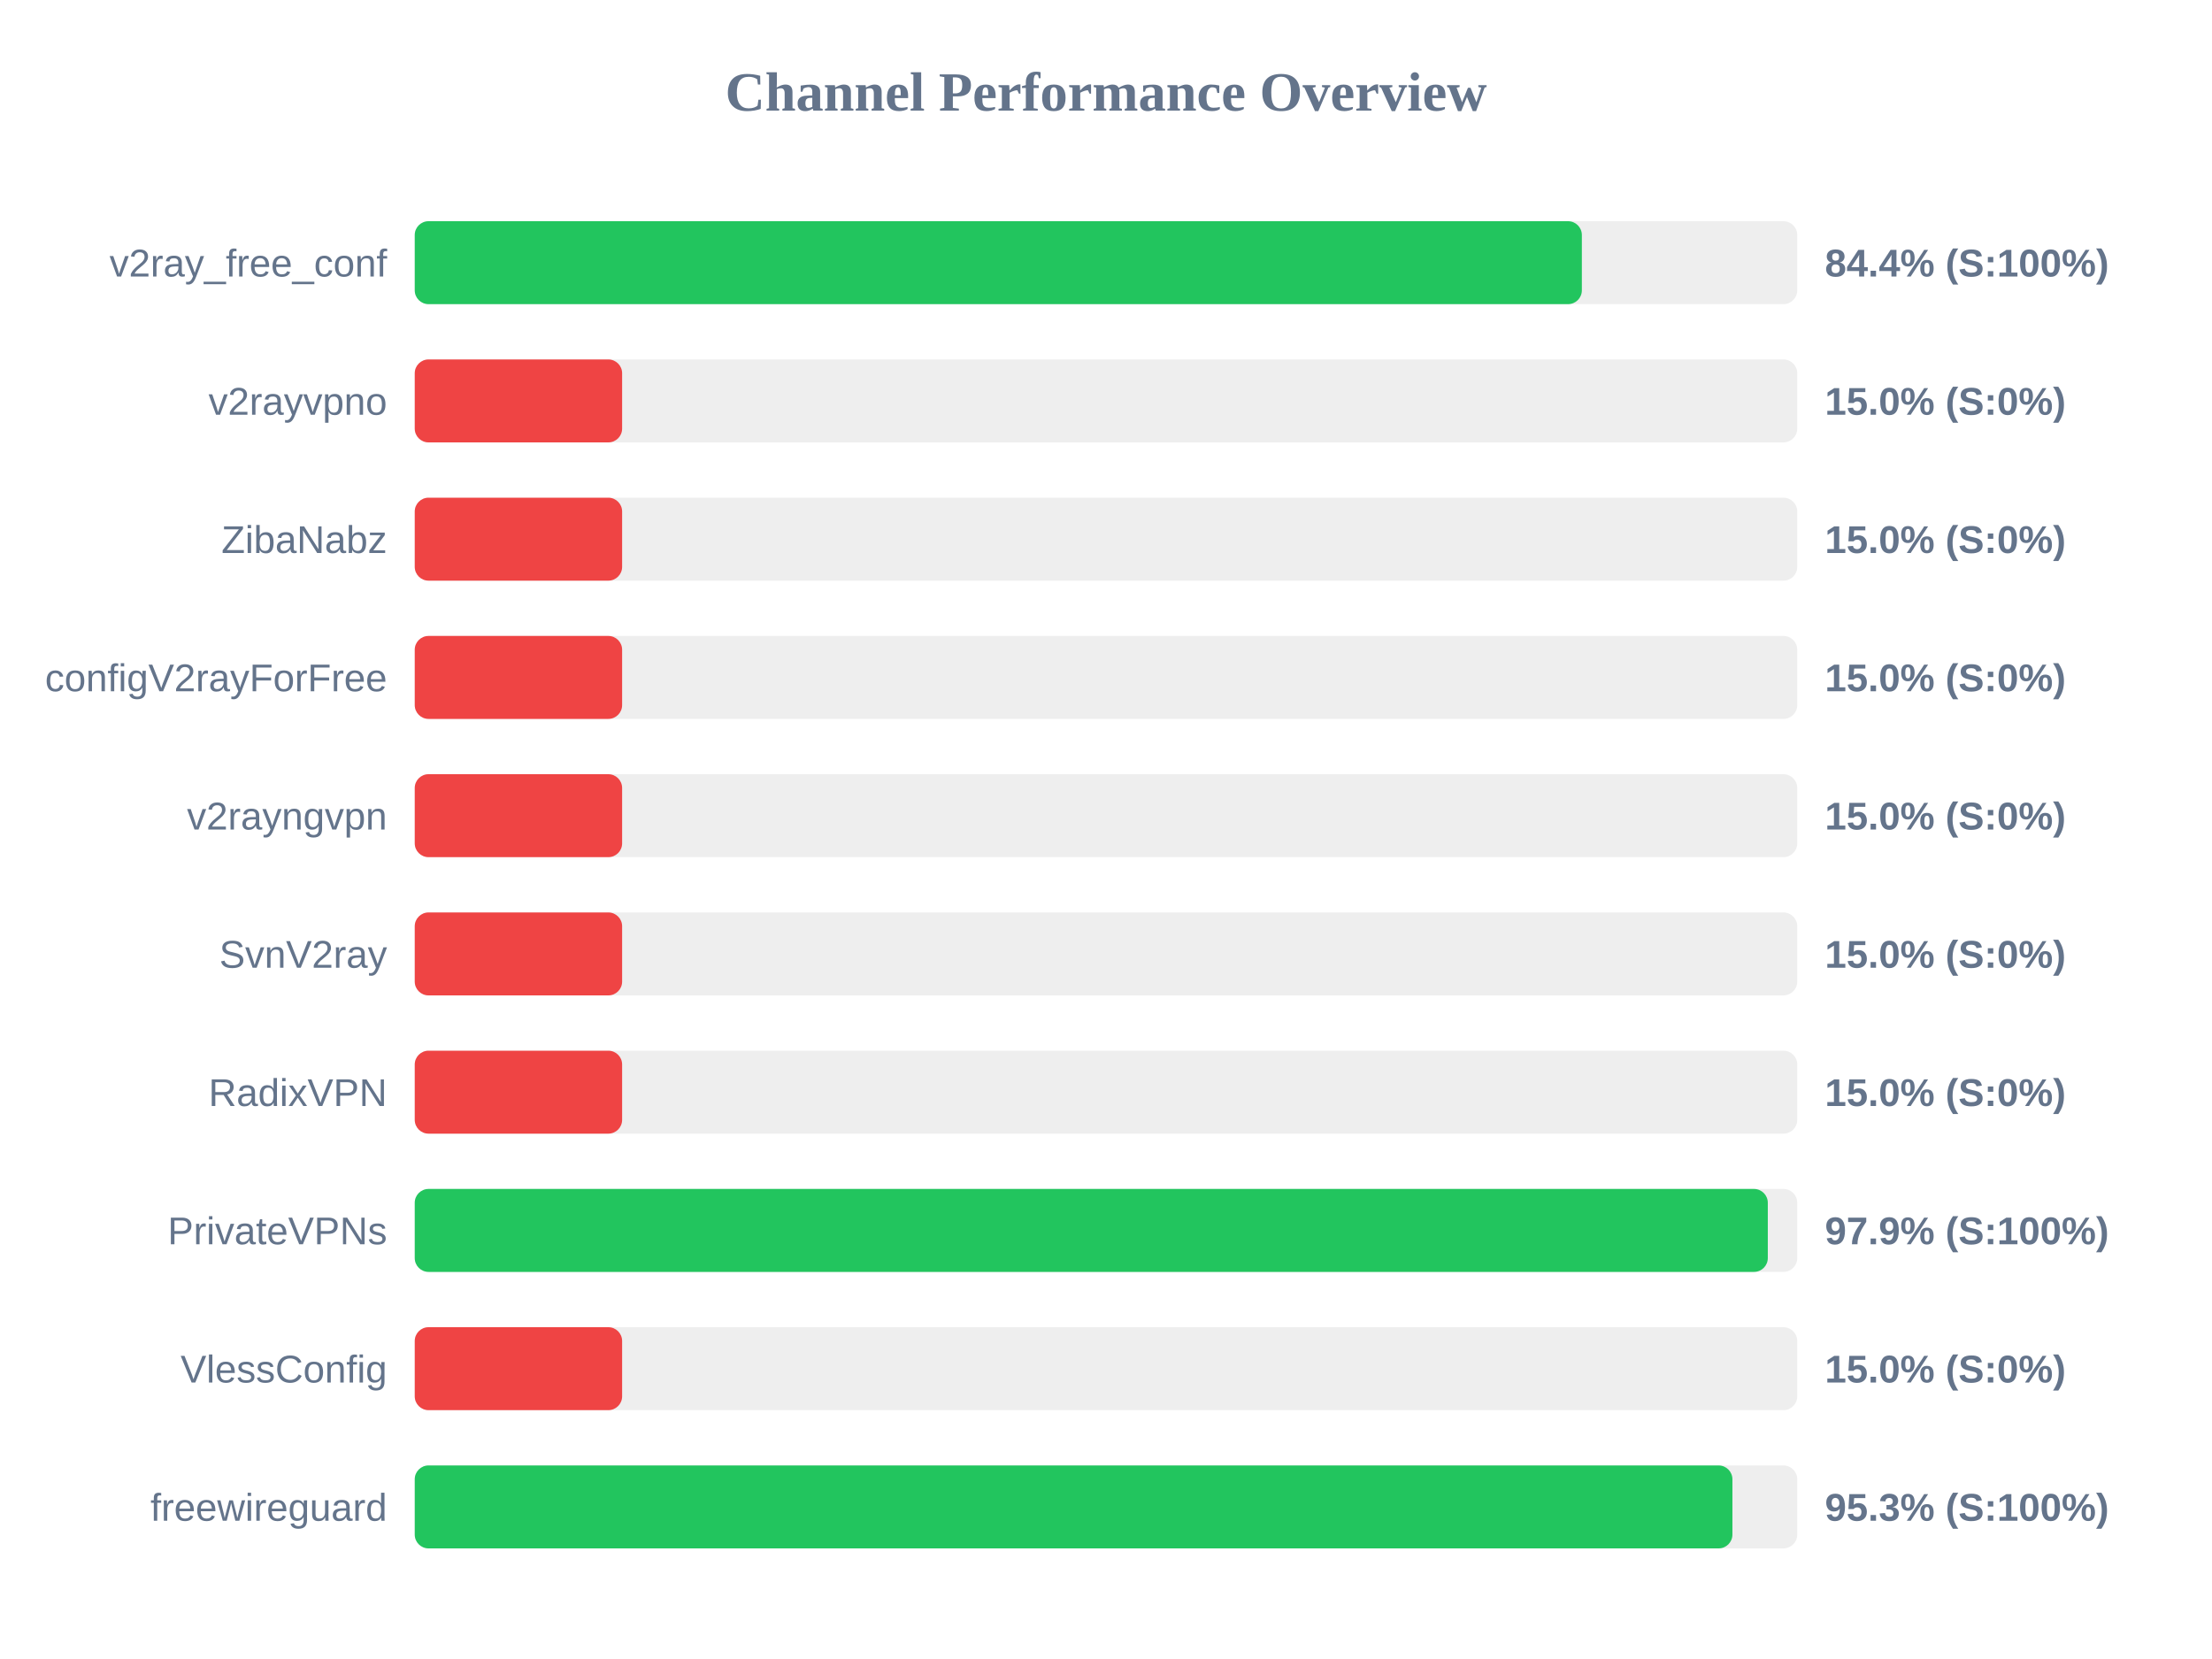
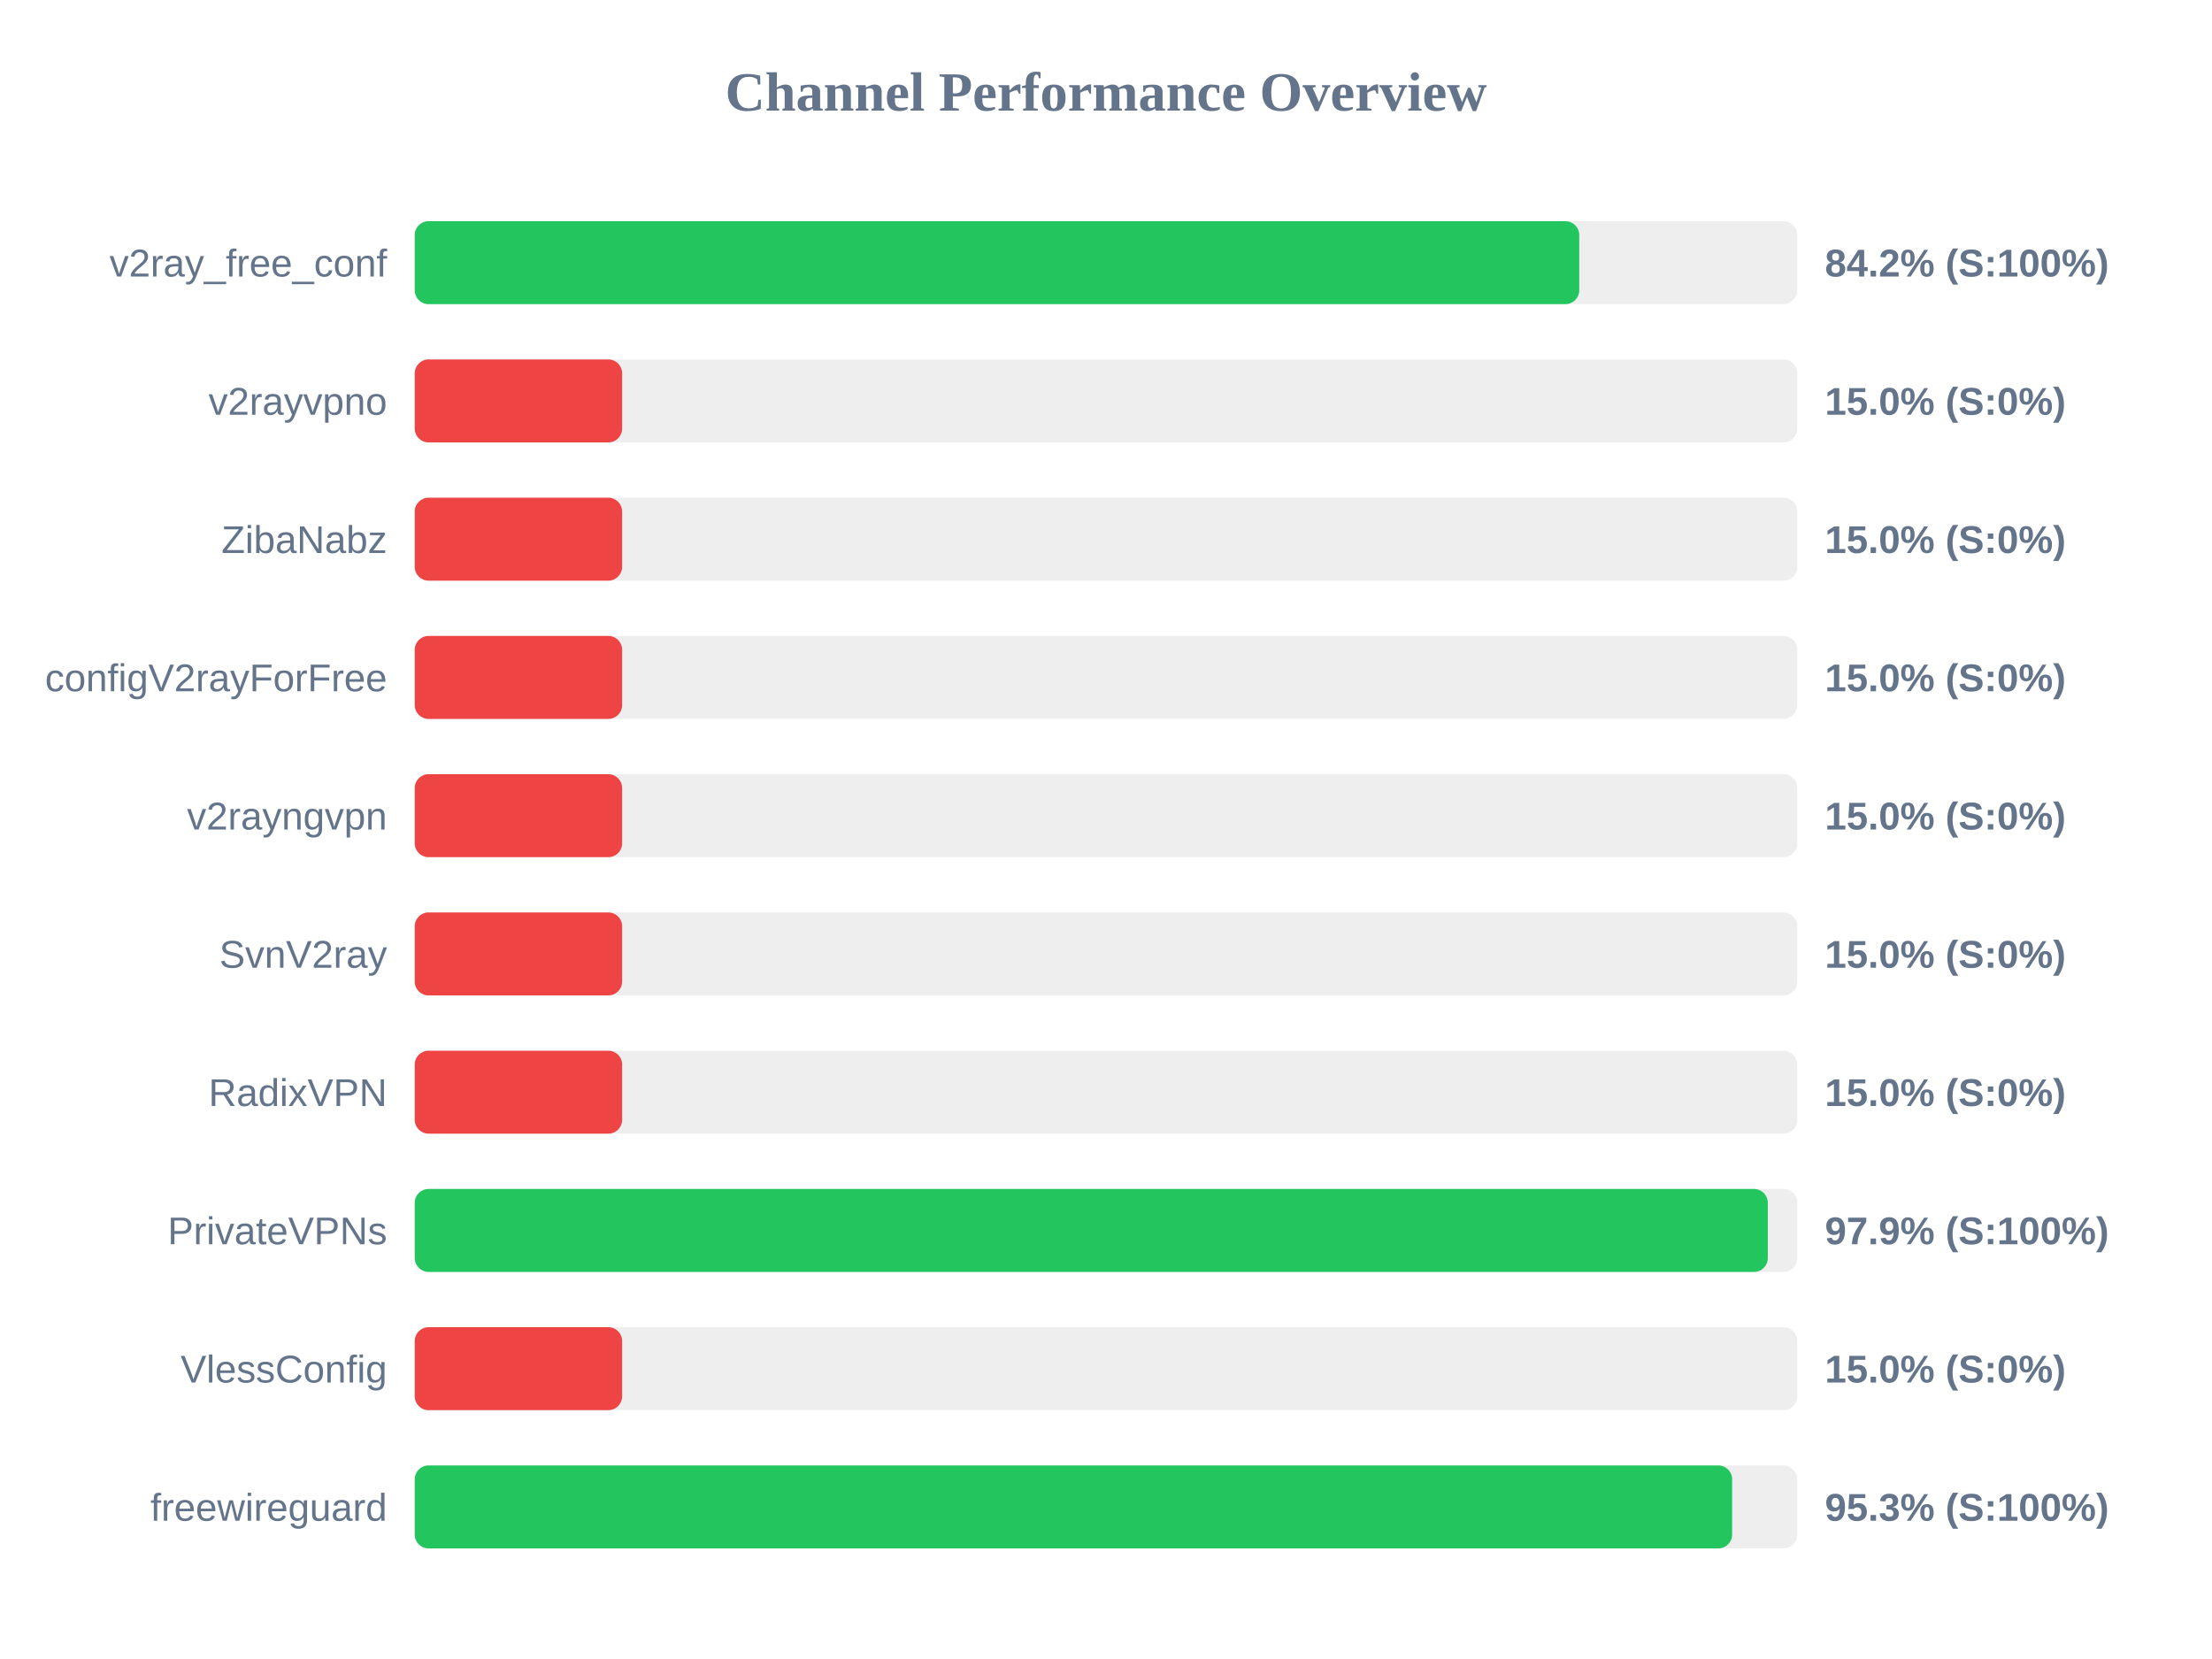
<svg xmlns="http://www.w3.org/2000/svg" width="800" height="600" version="1.1">
  <style>
        .row { font: 14px Arial; fill: #64748b; }
        .score { font: bold 14px Arial; fill: #64748b; }
    </style>
  <text x="400" y="40" text-anchor="middle" font-size="20px" font-weight="bold" fill="#64748b">Channel Performance Overview</text>
  <rect x="150" y="80" width="500" height="30" fill="#eee" rx="5" />
-   <rect x="150" y="80" width="422.1" height="30" fill="#22c55e" rx="5" />
+   <rect x="150" y="80" width="421.15" height="30" fill="#22c55e" rx="5" />
  <text x="140" y="100" text-anchor="end" class="row">v2ray_free_conf</text>
-   <text x="660" y="100" text-anchor="start" class="score">84.4% (S:100%)</text>
+   <text x="660" y="100" text-anchor="start" class="score">84.2% (S:100%)</text>
  <rect x="150" y="130" width="500" height="30" fill="#eee" rx="5" />
  <rect x="150" y="130" width="75.0" height="30" fill="#ef4444" rx="5" />
  <text x="140" y="150" text-anchor="end" class="row">v2rayvpno</text>
  <text x="660" y="150" text-anchor="start" class="score">15.0% (S:0%)</text>
  <rect x="150" y="180" width="500" height="30" fill="#eee" rx="5" />
  <rect x="150" y="180" width="75.0" height="30" fill="#ef4444" rx="5" />
  <text x="140" y="200" text-anchor="end" class="row">ZibaNabz</text>
  <text x="660" y="200" text-anchor="start" class="score">15.0% (S:0%)</text>
  <rect x="150" y="230" width="500" height="30" fill="#eee" rx="5" />
  <rect x="150" y="230" width="75.0" height="30" fill="#ef4444" rx="5" />
  <text x="140" y="250" text-anchor="end" class="row">configV2rayForFree</text>
  <text x="660" y="250" text-anchor="start" class="score">15.0% (S:0%)</text>
  <rect x="150" y="280" width="500" height="30" fill="#eee" rx="5" />
  <rect x="150" y="280" width="75.0" height="30" fill="#ef4444" rx="5" />
  <text x="140" y="300" text-anchor="end" class="row">v2rayngvpn</text>
  <text x="660" y="300" text-anchor="start" class="score">15.0% (S:0%)</text>
  <rect x="150" y="330" width="500" height="30" fill="#eee" rx="5" />
  <rect x="150" y="330" width="75.0" height="30" fill="#ef4444" rx="5" />
  <text x="140" y="350" text-anchor="end" class="row">SvnV2ray</text>
  <text x="660" y="350" text-anchor="start" class="score">15.0% (S:0%)</text>
  <rect x="150" y="380" width="500" height="30" fill="#eee" rx="5" />
  <rect x="150" y="380" width="75.0" height="30" fill="#ef4444" rx="5" />
  <text x="140" y="400" text-anchor="end" class="row">RadixVPN</text>
  <text x="660" y="400" text-anchor="start" class="score">15.0% (S:0%)</text>
  <rect x="150" y="430" width="500" height="30" fill="#eee" rx="5" />
  <rect x="150" y="430" width="489.35" height="30" fill="#22c55e" rx="5" />
  <text x="140" y="450" text-anchor="end" class="row">PrivateVPNs</text>
  <text x="660" y="450" text-anchor="start" class="score">97.9% (S:100%)</text>
  <rect x="150" y="480" width="500" height="30" fill="#eee" rx="5" />
  <rect x="150" y="480" width="75.0" height="30" fill="#ef4444" rx="5" />
  <text x="140" y="500" text-anchor="end" class="row">VlessConfig</text>
  <text x="660" y="500" text-anchor="start" class="score">15.0% (S:0%)</text>
  <rect x="150" y="530" width="500" height="30" fill="#eee" rx="5" />
-   <rect x="150" y="530" width="476.55" height="30" fill="#22c55e" rx="5" />
+   <rect x="150" y="530" width="476.45" height="30" fill="#22c55e" rx="5" />
  <text x="140" y="550" text-anchor="end" class="row">freewireguard</text>
  <text x="660" y="550" text-anchor="start" class="score">95.3% (S:100%)</text>
</svg>
